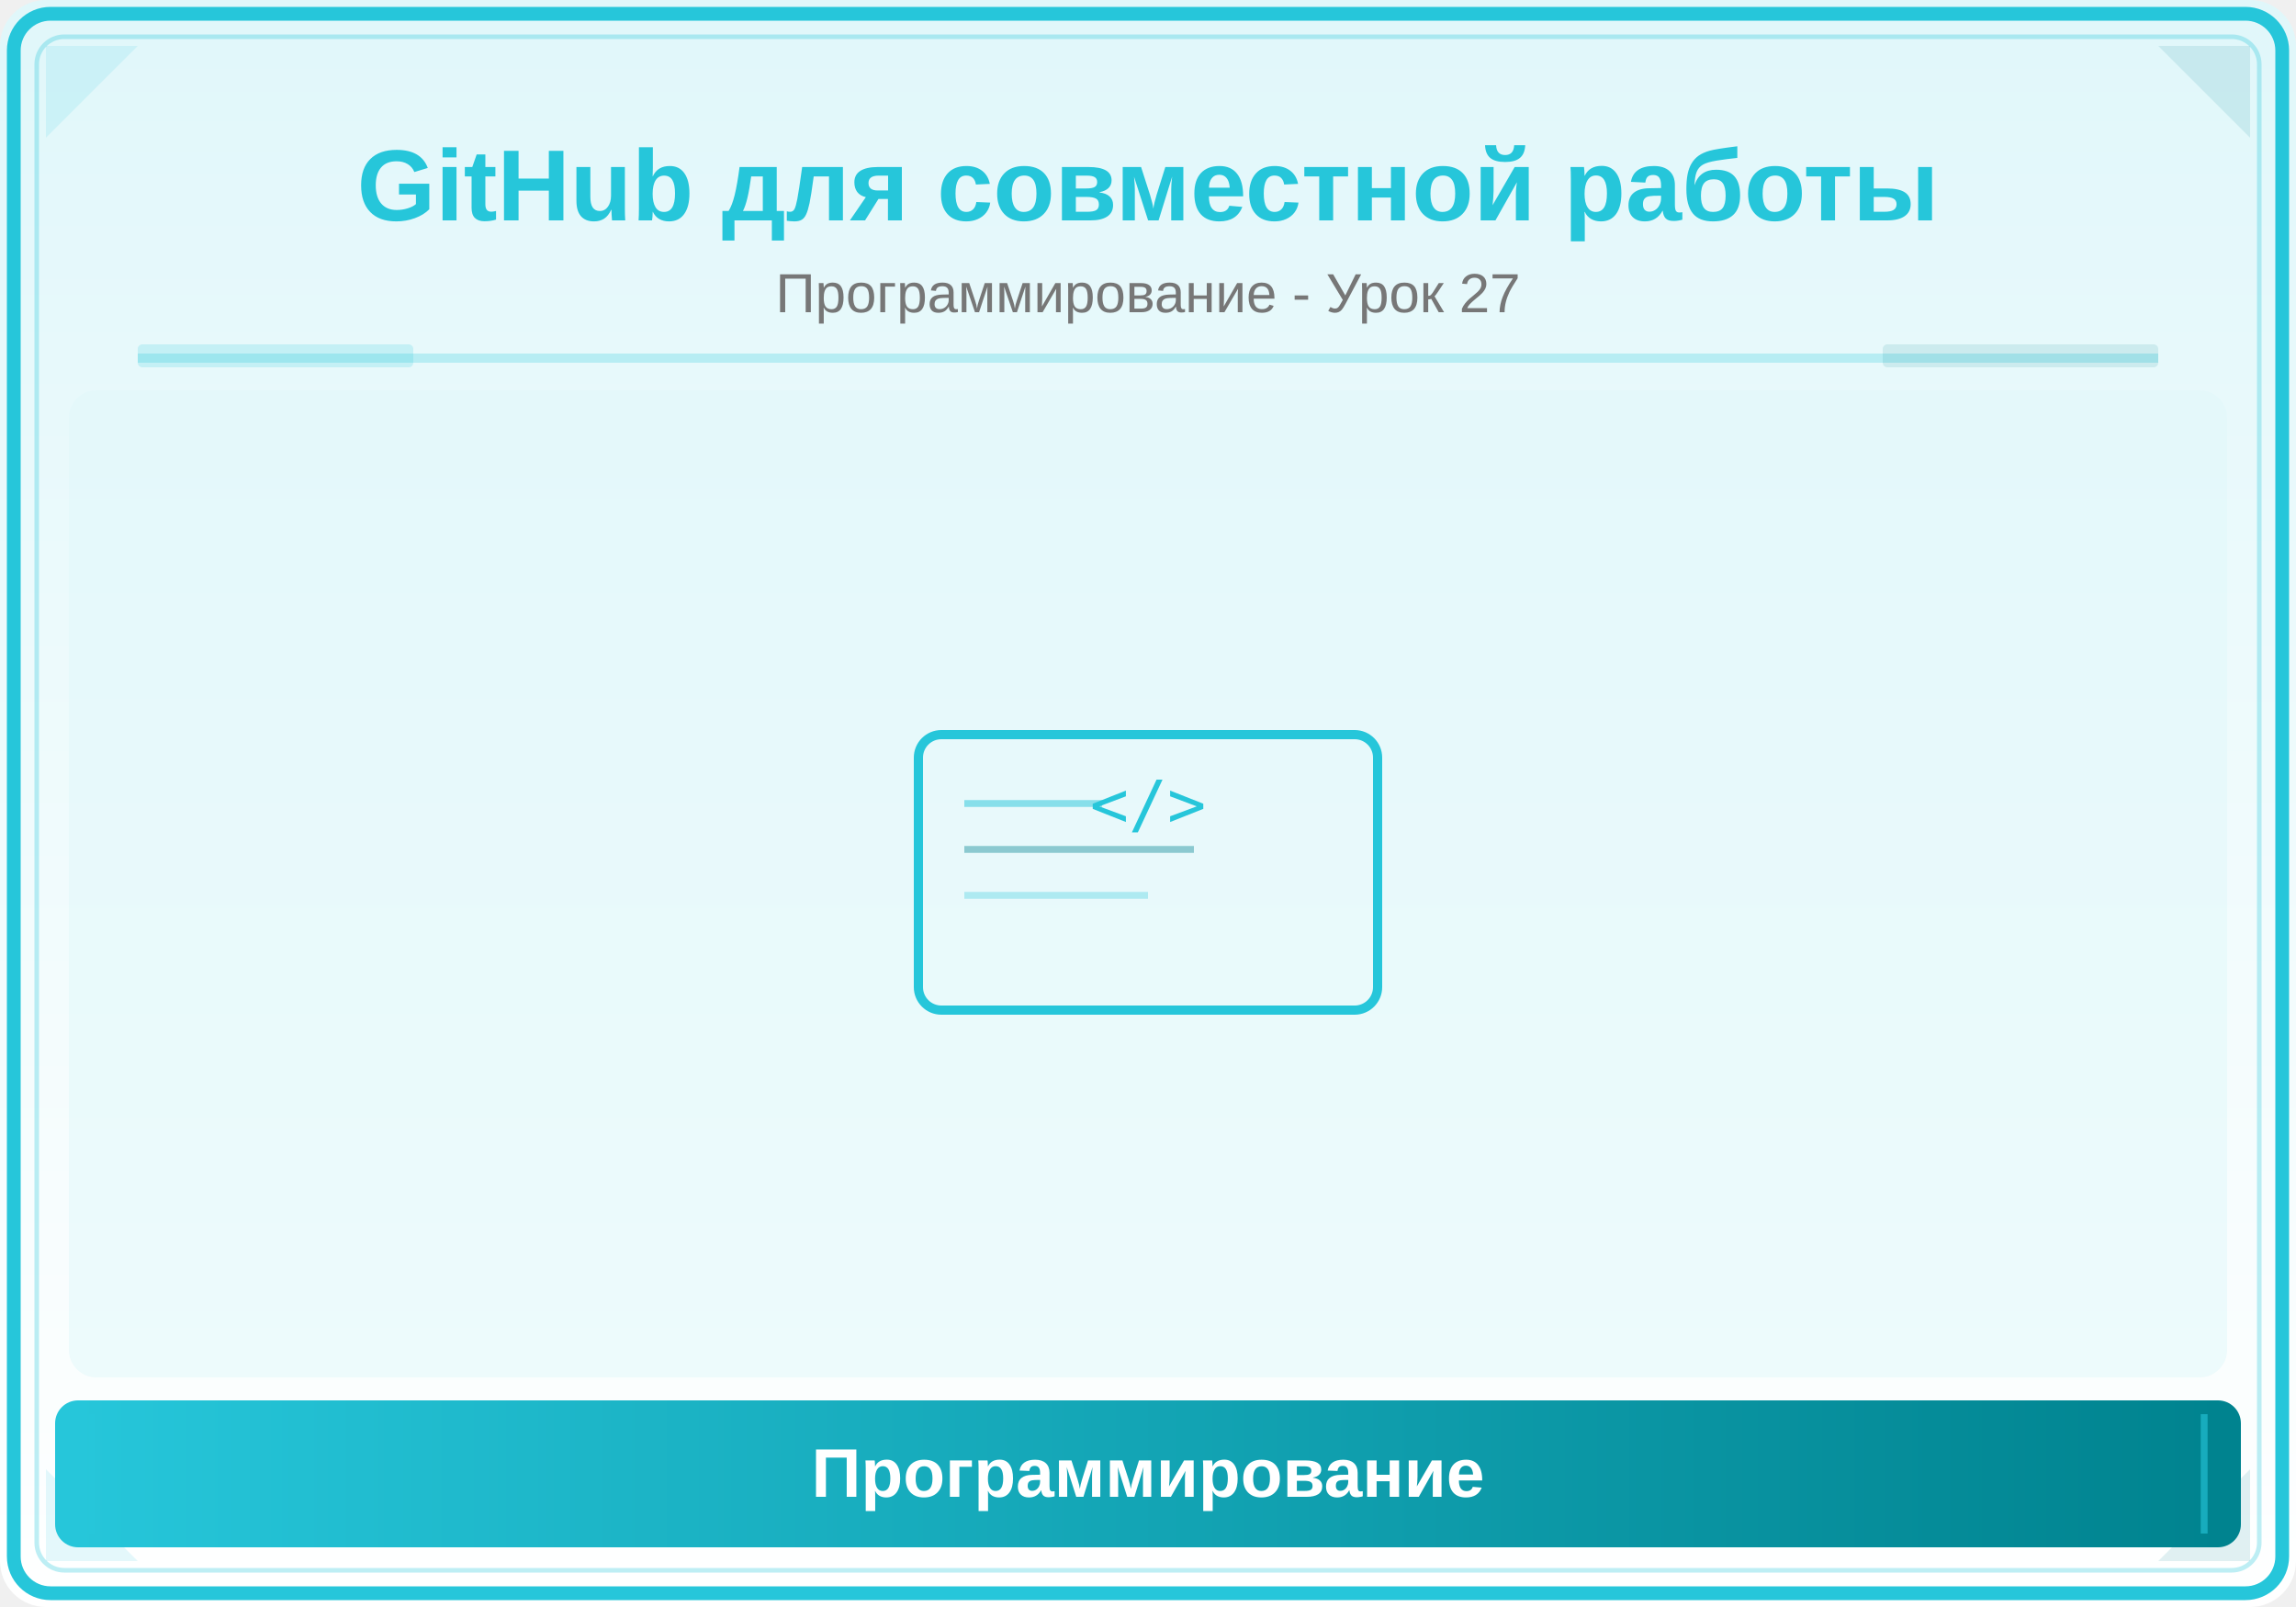
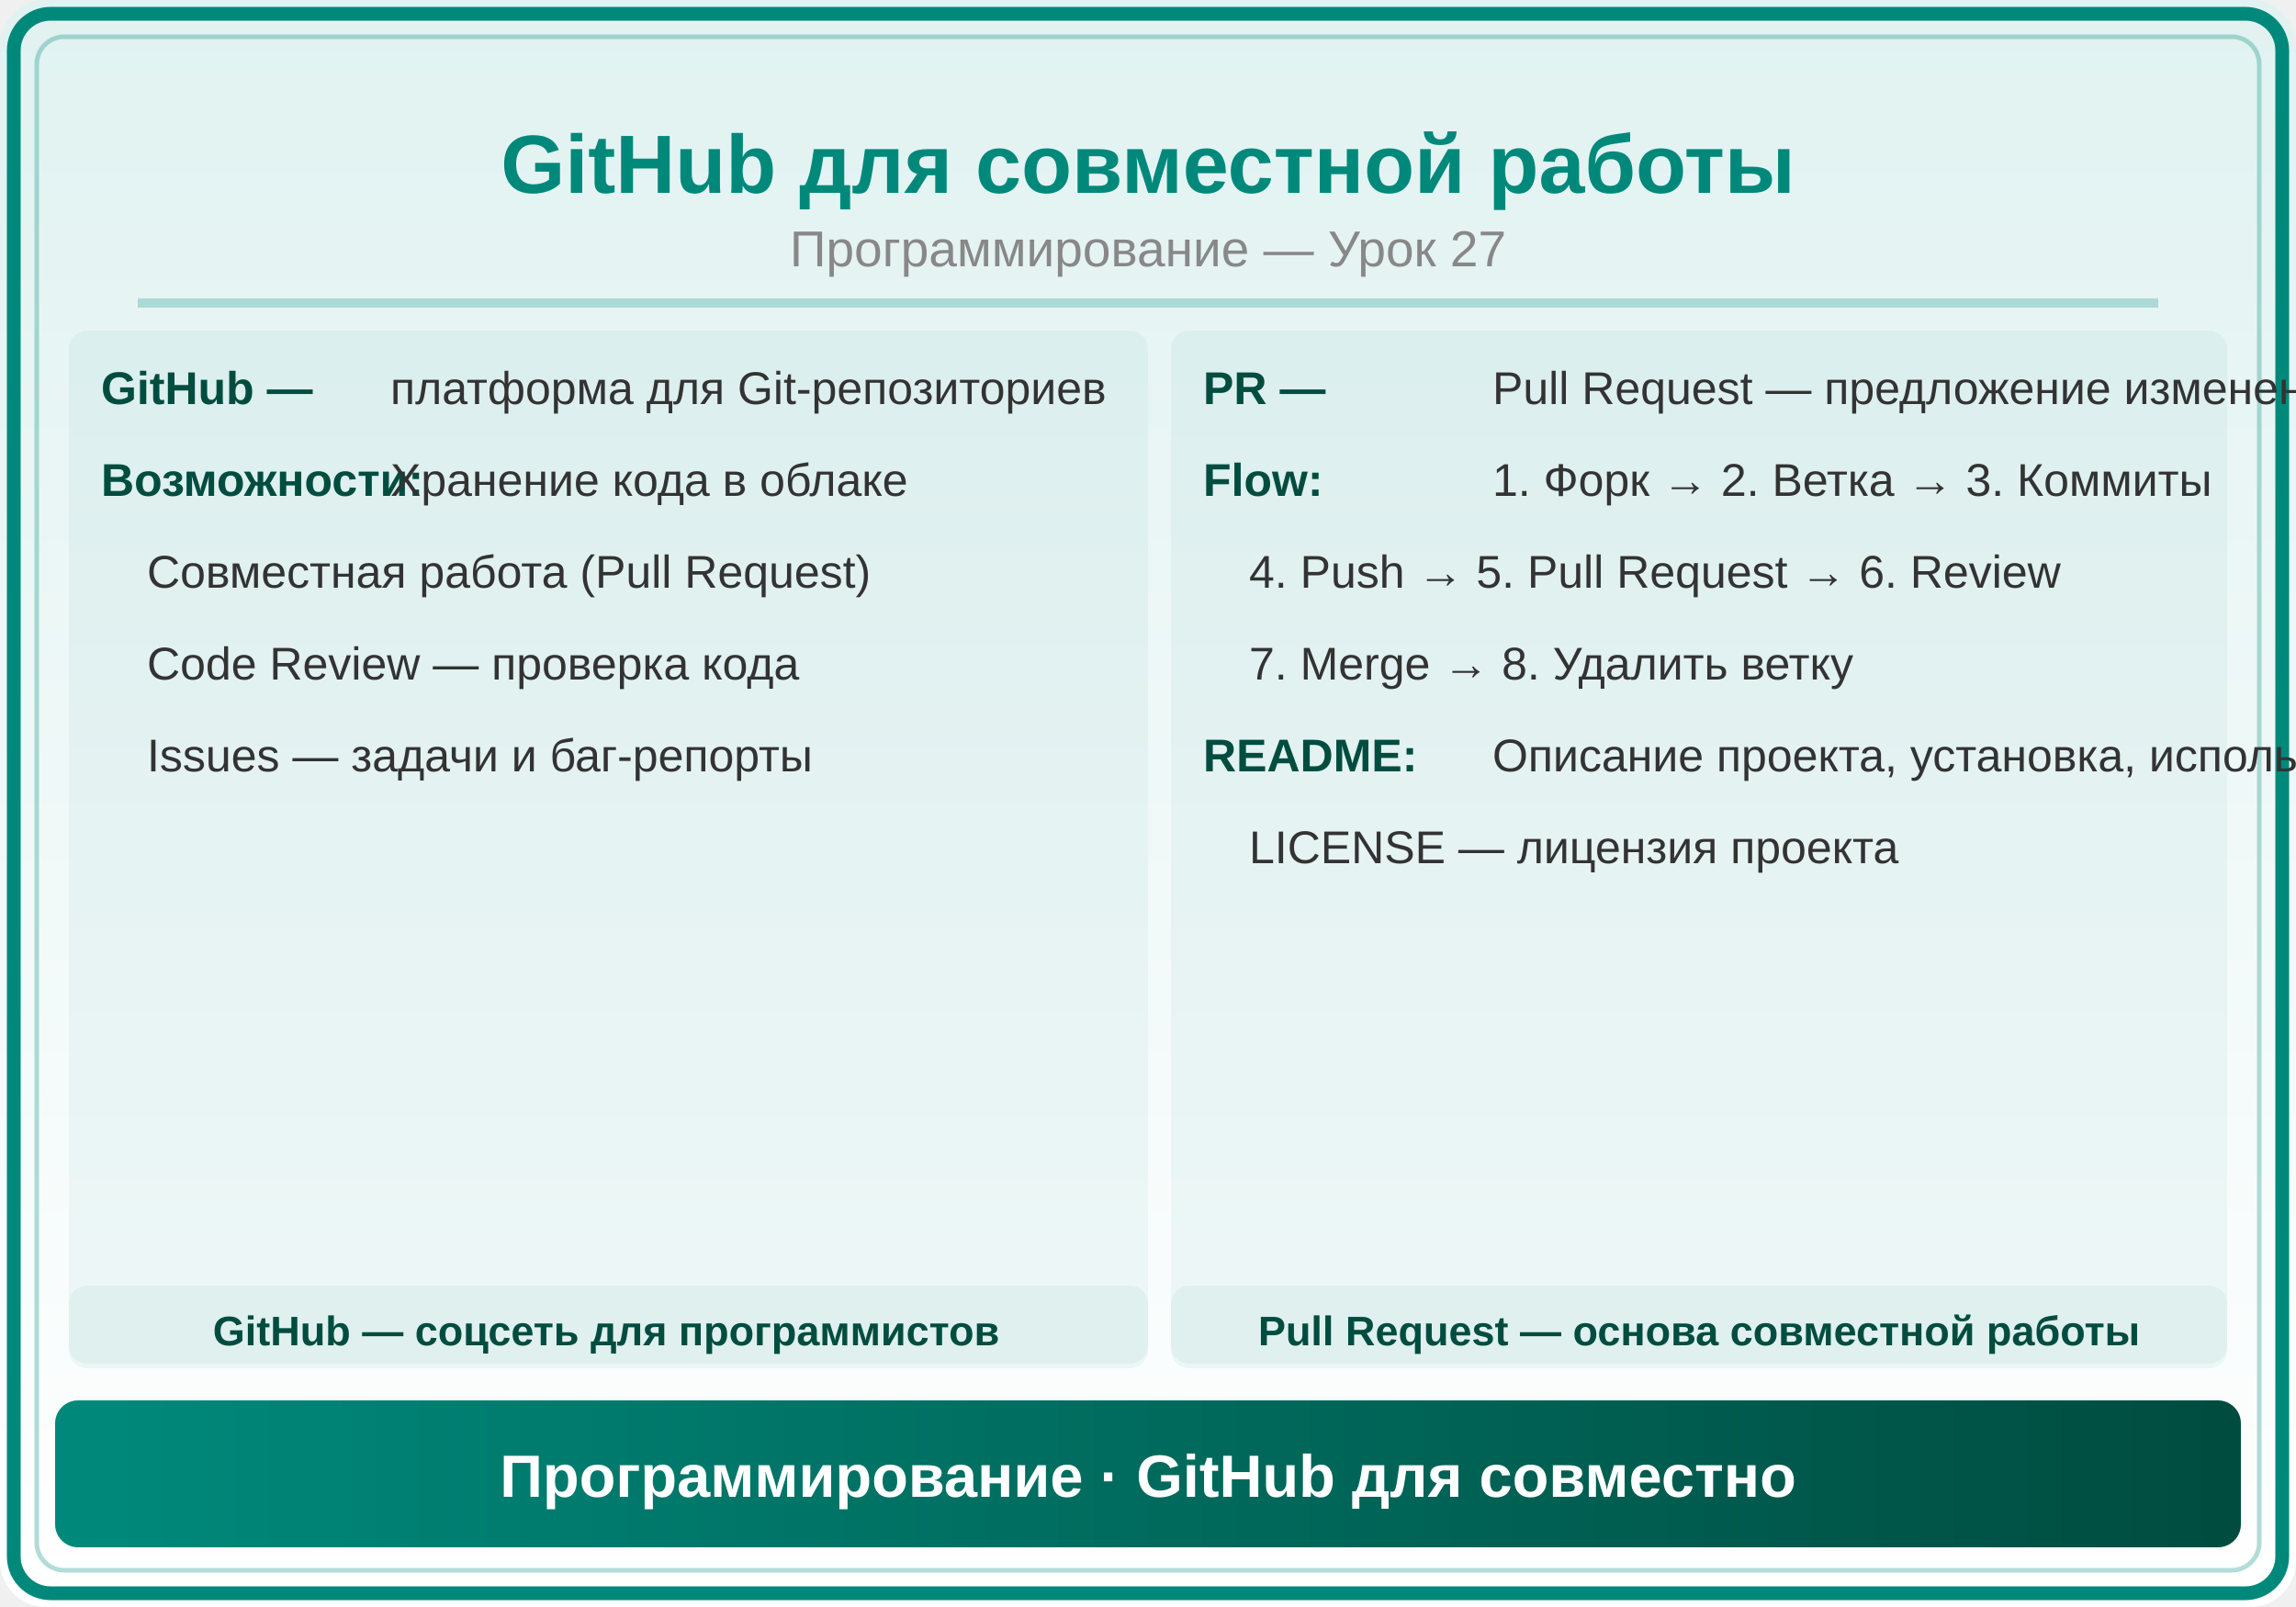
<svg xmlns="http://www.w3.org/2000/svg" viewBox="0 0 500 350">
  <defs>
    <linearGradient id="bg" x1="0" y1="0" x2="0" y2="1">
-       <stop offset="0%" stop-color="#E0F7FA" />
-       <stop offset="100%" stop-color="#FFFFFF" />
+       <stop offset="0%" stop-color="#E0F2F1" />
+       <stop offset="100%" stop-color="#FFF" />
    </linearGradient>
-     <linearGradient id="panel" x1="0" y1="0" x2="1" y2="0">
-       <stop offset="0%" stop-color="#26C6DA" />
-       <stop offset="100%" stop-color="#00838F" />
+     <linearGradient id="hdr" x1="0" y1="0" x2="1" y2="0">
+       <stop offset="0%" stop-color="#00897B" />
+       <stop offset="100%" stop-color="#004D40" />
    </linearGradient>
  </defs>
  <rect width="500" height="350" fill="url(#bg)" rx="10" />
-   <rect x="3" y="3" width="494" height="344" rx="8" fill="none" stroke="#26C6DA" stroke-width="3" />
-   <rect x="8" y="8" width="484" height="334" rx="6" fill="none" stroke="#26C6DA" stroke-width="1" opacity="0.3" />
-   <polygon points="10,10 30,10 10,30" fill="#26C6DA" opacity="0.12" />
-   <polygon points="490,10 470,10 490,30" fill="#00838F" opacity="0.12" />
-   <polygon points="10,340 30,340 10,320" fill="#26C6DA" opacity="0.12" />
-   <polygon points="490,340 470,340 490,320" fill="#00838F" opacity="0.12" />
-   <text x="250" y="48" font-family="Arial,sans-serif" font-size="22" font-weight="bold" fill="#26C6DA" text-anchor="middle">GitHub для совместной работы</text>
-   <text x="250" y="68" font-family="Arial,sans-serif" font-size="12" fill="#777" text-anchor="middle">Программирование - Урок 27</text>
-   <line x1="30" y1="78" x2="470" y2="78" stroke="#26C6DA" stroke-width="2" opacity="0.25" />
-   <rect x="30" y="75" width="60" height="5" fill="#26C6DA" opacity="0.18" rx="1" />
-   <rect x="410" y="75" width="60" height="5" fill="#00838F" opacity="0.12" rx="1" />
-   <clipPath id="ill">
-     <rect x="15" y="85" width="470" height="215" rx="6" />
-   </clipPath>
-   <g clip-path="url(#ill)">
-     <rect x="15" y="85" width="470" height="215" fill="#E0F7FA" opacity="0.5" />
-     <text x="250" y="180" font-family="monospace" font-size="14" fill="#26C6DA" text-anchor="middle">&lt;/&gt;</text>
-     <rect x="200" y="160" width="100" height="60" rx="5" fill="none" stroke="#26C6DA" stroke-width="2" />
-     <line x1="210" y1="175" x2="240" y2="175" stroke="#26C6DA" stroke-width="1.5" opacity="0.5" />
-     <line x1="210" y1="185" x2="260" y2="185" stroke="#00838F" stroke-width="1.5" opacity="0.4" />
-     <line x1="210" y1="195" x2="250" y2="195" stroke="#26C6DA" stroke-width="1.5" opacity="0.3" />
-   </g>
-   <rect x="12" y="305" width="476" height="32" rx="5" fill="url(#panel)" />
-   <line x1="20" y1="308" x2="20" y2="334" stroke="#26C6DA" stroke-width="1.5" opacity="0.6" />
-   <line x1="480" y1="308" x2="480" y2="334" stroke="#26C6DA" stroke-width="1.5" opacity="0.6" />
-   <text x="250" y="326" font-family="Arial,sans-serif" font-size="15" text-anchor="middle" fill="white" font-weight="bold">Программирование</text>
+   <rect x="3" y="3" width="494" height="344" rx="8" fill="none" stroke="#00897B" stroke-width="3" />
+   <rect x="8" y="8" width="484" height="334" rx="6" fill="none" stroke="#00897B" stroke-width="1" opacity="0.3" />
+   <text x="250" y="42" font-family="Arial,sans-serif" font-size="18" font-weight="bold" fill="#00897B" text-anchor="middle">GitHub для совместной работы</text>
+   <text x="250" y="58" font-family="Arial,sans-serif" font-size="11" fill="#888" text-anchor="middle">Программирование — Урок 27</text>
+   <line x1="30" y1="66" x2="470" y2="66" stroke="#00897B" stroke-width="2" opacity="0.25" />
+   <rect x="15" y="72" width="235" height="225" rx="4" fill="#00897B" opacity="0.05" />
+   <text x="22" y="88" font-family="Arial,sans-serif" font-size="10" fill="#004D40" font-weight="bold">GitHub —</text>
+   <text x="85" y="88" font-family="Arial,sans-serif" font-size="10" fill="#333">платформа для Git-репозиториев</text>
+   <text x="22" y="108" font-family="Arial,sans-serif" font-size="10" fill="#004D40" font-weight="bold">Возможности:</text>
+   <text x="85" y="108" font-family="Arial,sans-serif" font-size="10" fill="#333">Хранение кода в облаке</text>
+   <text x="32" y="128" font-family="Arial,sans-serif" font-size="10" fill="#333">Совместная работа (Pull Request)</text>
+   <text x="32" y="148" font-family="Arial,sans-serif" font-size="10" fill="#333">Code Review — проверка кода</text>
+   <text x="32" y="168" font-family="Arial,sans-serif" font-size="10" fill="#333">Issues — задачи и баг-репорты</text>
+   <rect x="255" y="72" width="230" height="225" rx="4" fill="#00897B" opacity="0.05" />
+   <text x="262" y="88" font-family="Arial,sans-serif" font-size="10" fill="#004D40" font-weight="bold">PR —</text>
+   <text x="325" y="88" font-family="Arial,sans-serif" font-size="10" fill="#333">Pull Request — предложение изменений</text>
+   <text x="262" y="108" font-family="Arial,sans-serif" font-size="10" fill="#004D40" font-weight="bold">Flow:</text>
+   <text x="325" y="108" font-family="Arial,sans-serif" font-size="10" fill="#333">1. Форк → 2. Ветка → 3. Коммиты</text>
+   <text x="272" y="128" font-family="Arial,sans-serif" font-size="10" fill="#333">4. Push → 5. Pull Request → 6. Review</text>
+   <text x="272" y="148" font-family="Arial,sans-serif" font-size="10" fill="#333">7. Merge → 8. Удалить ветку</text>
+   <text x="262" y="168" font-family="Arial,sans-serif" font-size="10" fill="#004D40" font-weight="bold">README:</text>
+   <text x="325" y="168" font-family="Arial,sans-serif" font-size="10" fill="#333">Описание проекта, установка, использование</text>
+   <text x="272" y="188" font-family="Arial,sans-serif" font-size="10" fill="#333">LICENSE — лицензия проекта</text>
+   <rect x="15" y="280" width="235" height="18" rx="4" fill="#00897B" opacity="0.06" />
+   <text x="132" y="293" font-family="Arial,sans-serif" font-size="9" fill="#004D40" text-anchor="middle" font-weight="bold">GitHub — соцсеть для программистов</text>
+   <rect x="255" y="280" width="230" height="18" rx="4" fill="#00897B" opacity="0.06" />
+   <text x="370" y="293" font-family="Arial,sans-serif" font-size="9" fill="#004D40" text-anchor="middle" font-weight="bold">Pull Request — основа совместной работы</text>
+   <rect x="12" y="305" width="476" height="32" rx="5" fill="url(#hdr)" />
+   <text x="250" y="326" font-family="Arial,sans-serif" font-size="13" text-anchor="middle" fill="white" font-weight="bold">Программирование · GitHub для совместно</text>
</svg>
